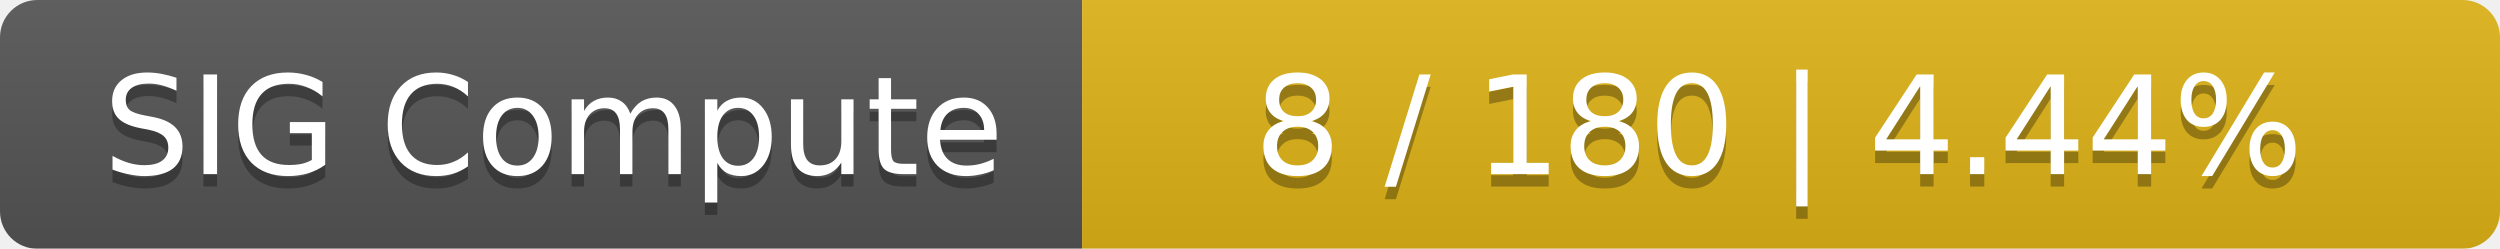
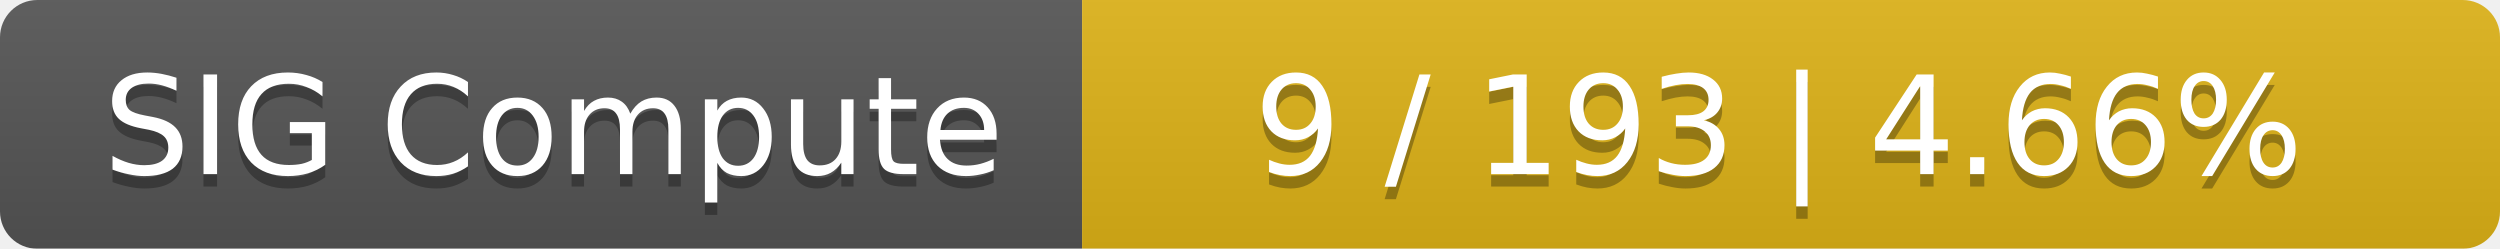
<svg xmlns="http://www.w3.org/2000/svg" width="201" height="20">
  <linearGradient id="smooth" x2="0" y2="100%">
    <stop offset="0" stop-color="#bbb" stop-opacity=".1" />
    <stop offset="1" stop-opacity=".1" />
  </linearGradient>
  <mask id="round">
    <rect width="201" height="20" rx="3" fill="#fff" />
  </mask>
  <g mask="url(#round)">
    <rect width="87" height="20" fill="#555" />
    <rect x="87" width="114" height="20" fill="#dfb317" />
    <rect width="201" height="20" fill="url(#smooth)" />
  </g>
  <g fill="#fff" text-anchor="middle" font-family="DejaVu Sans,Verdana,Geneva,sans-serif" font-size="11">
    <text x="44.5" y="15" fill="#010101" fill-opacity=".3">SIG Compute</text>
    <text x="44.5" y="14">SIG Compute</text>
-     <text x="143" y="15" fill="#010101" fill-opacity=".3">8 / 180    |    4.44%</text>
-     <text x="143" y="14">8 / 180    |    4.44%</text>
+     <text x="143" y="15" fill="#010101" fill-opacity=".3">9 / 193    |    4.66%</text>
+     <text x="143" y="14">9 / 193    |    4.66%</text>
  </g>
</svg>
